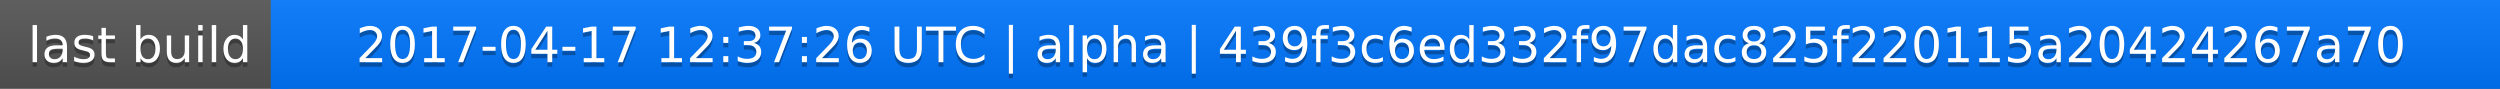
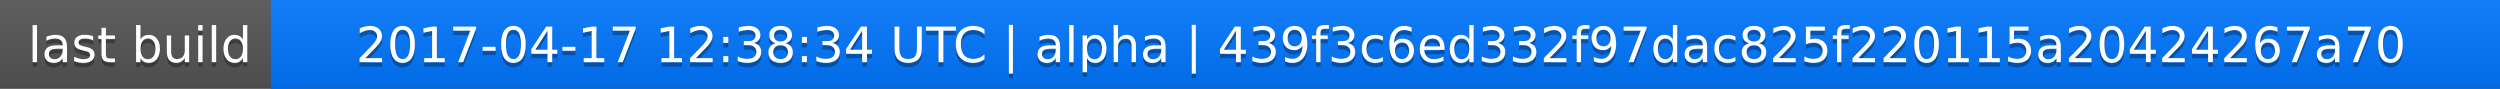
<svg xmlns="http://www.w3.org/2000/svg" width="563" height="20">
  <linearGradient id="a" x2="0" y2="100%">
    <stop offset="0" stop-color="#bbb" stop-opacity=".1" />
    <stop offset="1" stop-opacity=".1" />
  </linearGradient>
  <rect rx="0" width="563" height="20" fill="#555" />
  <rect rx="0" x="61" width="502" height="20" fill="#07f" />
  <path fill="#07f" d="M61 0h4v20h-4z" />
  <rect rx="0" width="563" height="20" fill="url(#a)" />
  <g fill="#fff" text-anchor="middle" font-family="DejaVu Sans,Verdana,Geneva,sans-serif" font-size="11">
    <text x="31.5" y="15" fill="#010101" fill-opacity=".3">last build</text>
    <text x="31.5" y="14">last build</text>
-     <text x="311" y="15" fill="#010101" fill-opacity=".3">2017-04-17 12:37:26 UTC | alpha | 439f3c6ed332f97dac825f220115a20424267a70</text>
-     <text x="311" y="14">2017-04-17 12:37:26 UTC | alpha | 439f3c6ed332f97dac825f220115a20424267a70</text>
+     <text x="311" y="15" fill="#010101" fill-opacity=".3">2017-04-17 12:38:34 UTC | alpha | 439f3c6ed332f97dac825f220115a20424267a70</text>
+     <text x="311" y="14">2017-04-17 12:38:34 UTC | alpha | 439f3c6ed332f97dac825f220115a20424267a70</text>
  </g>
</svg>
